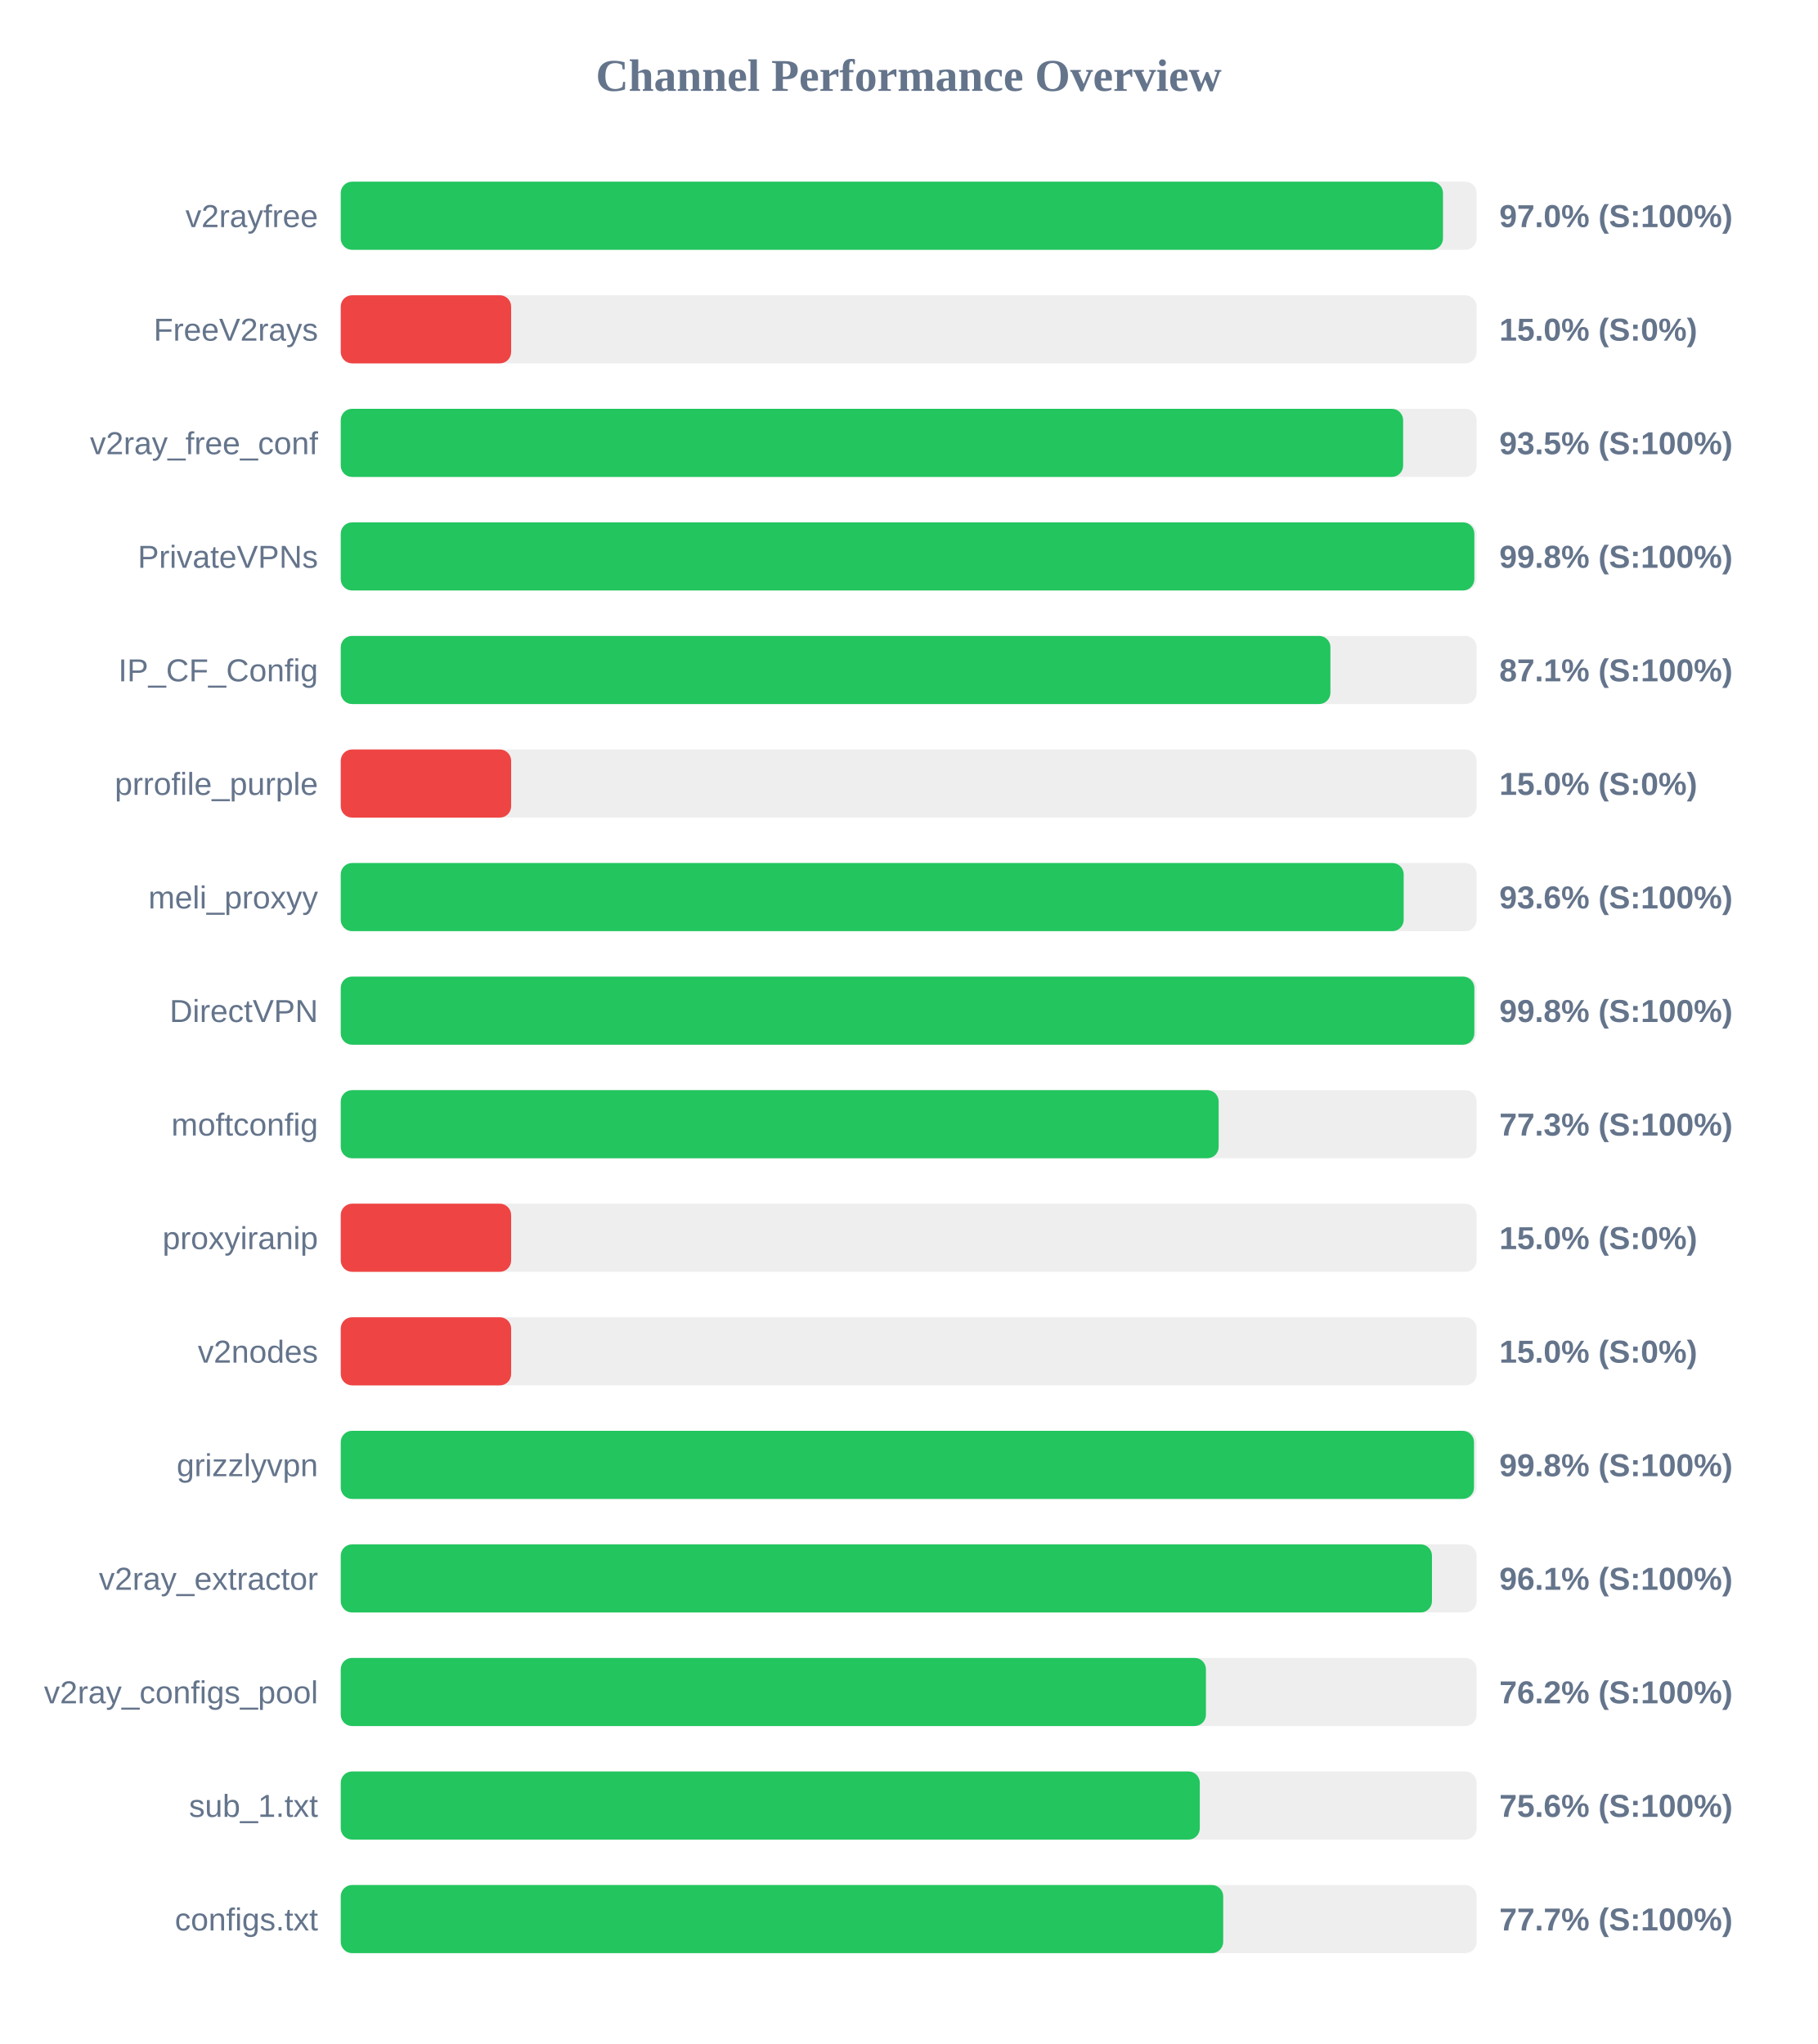
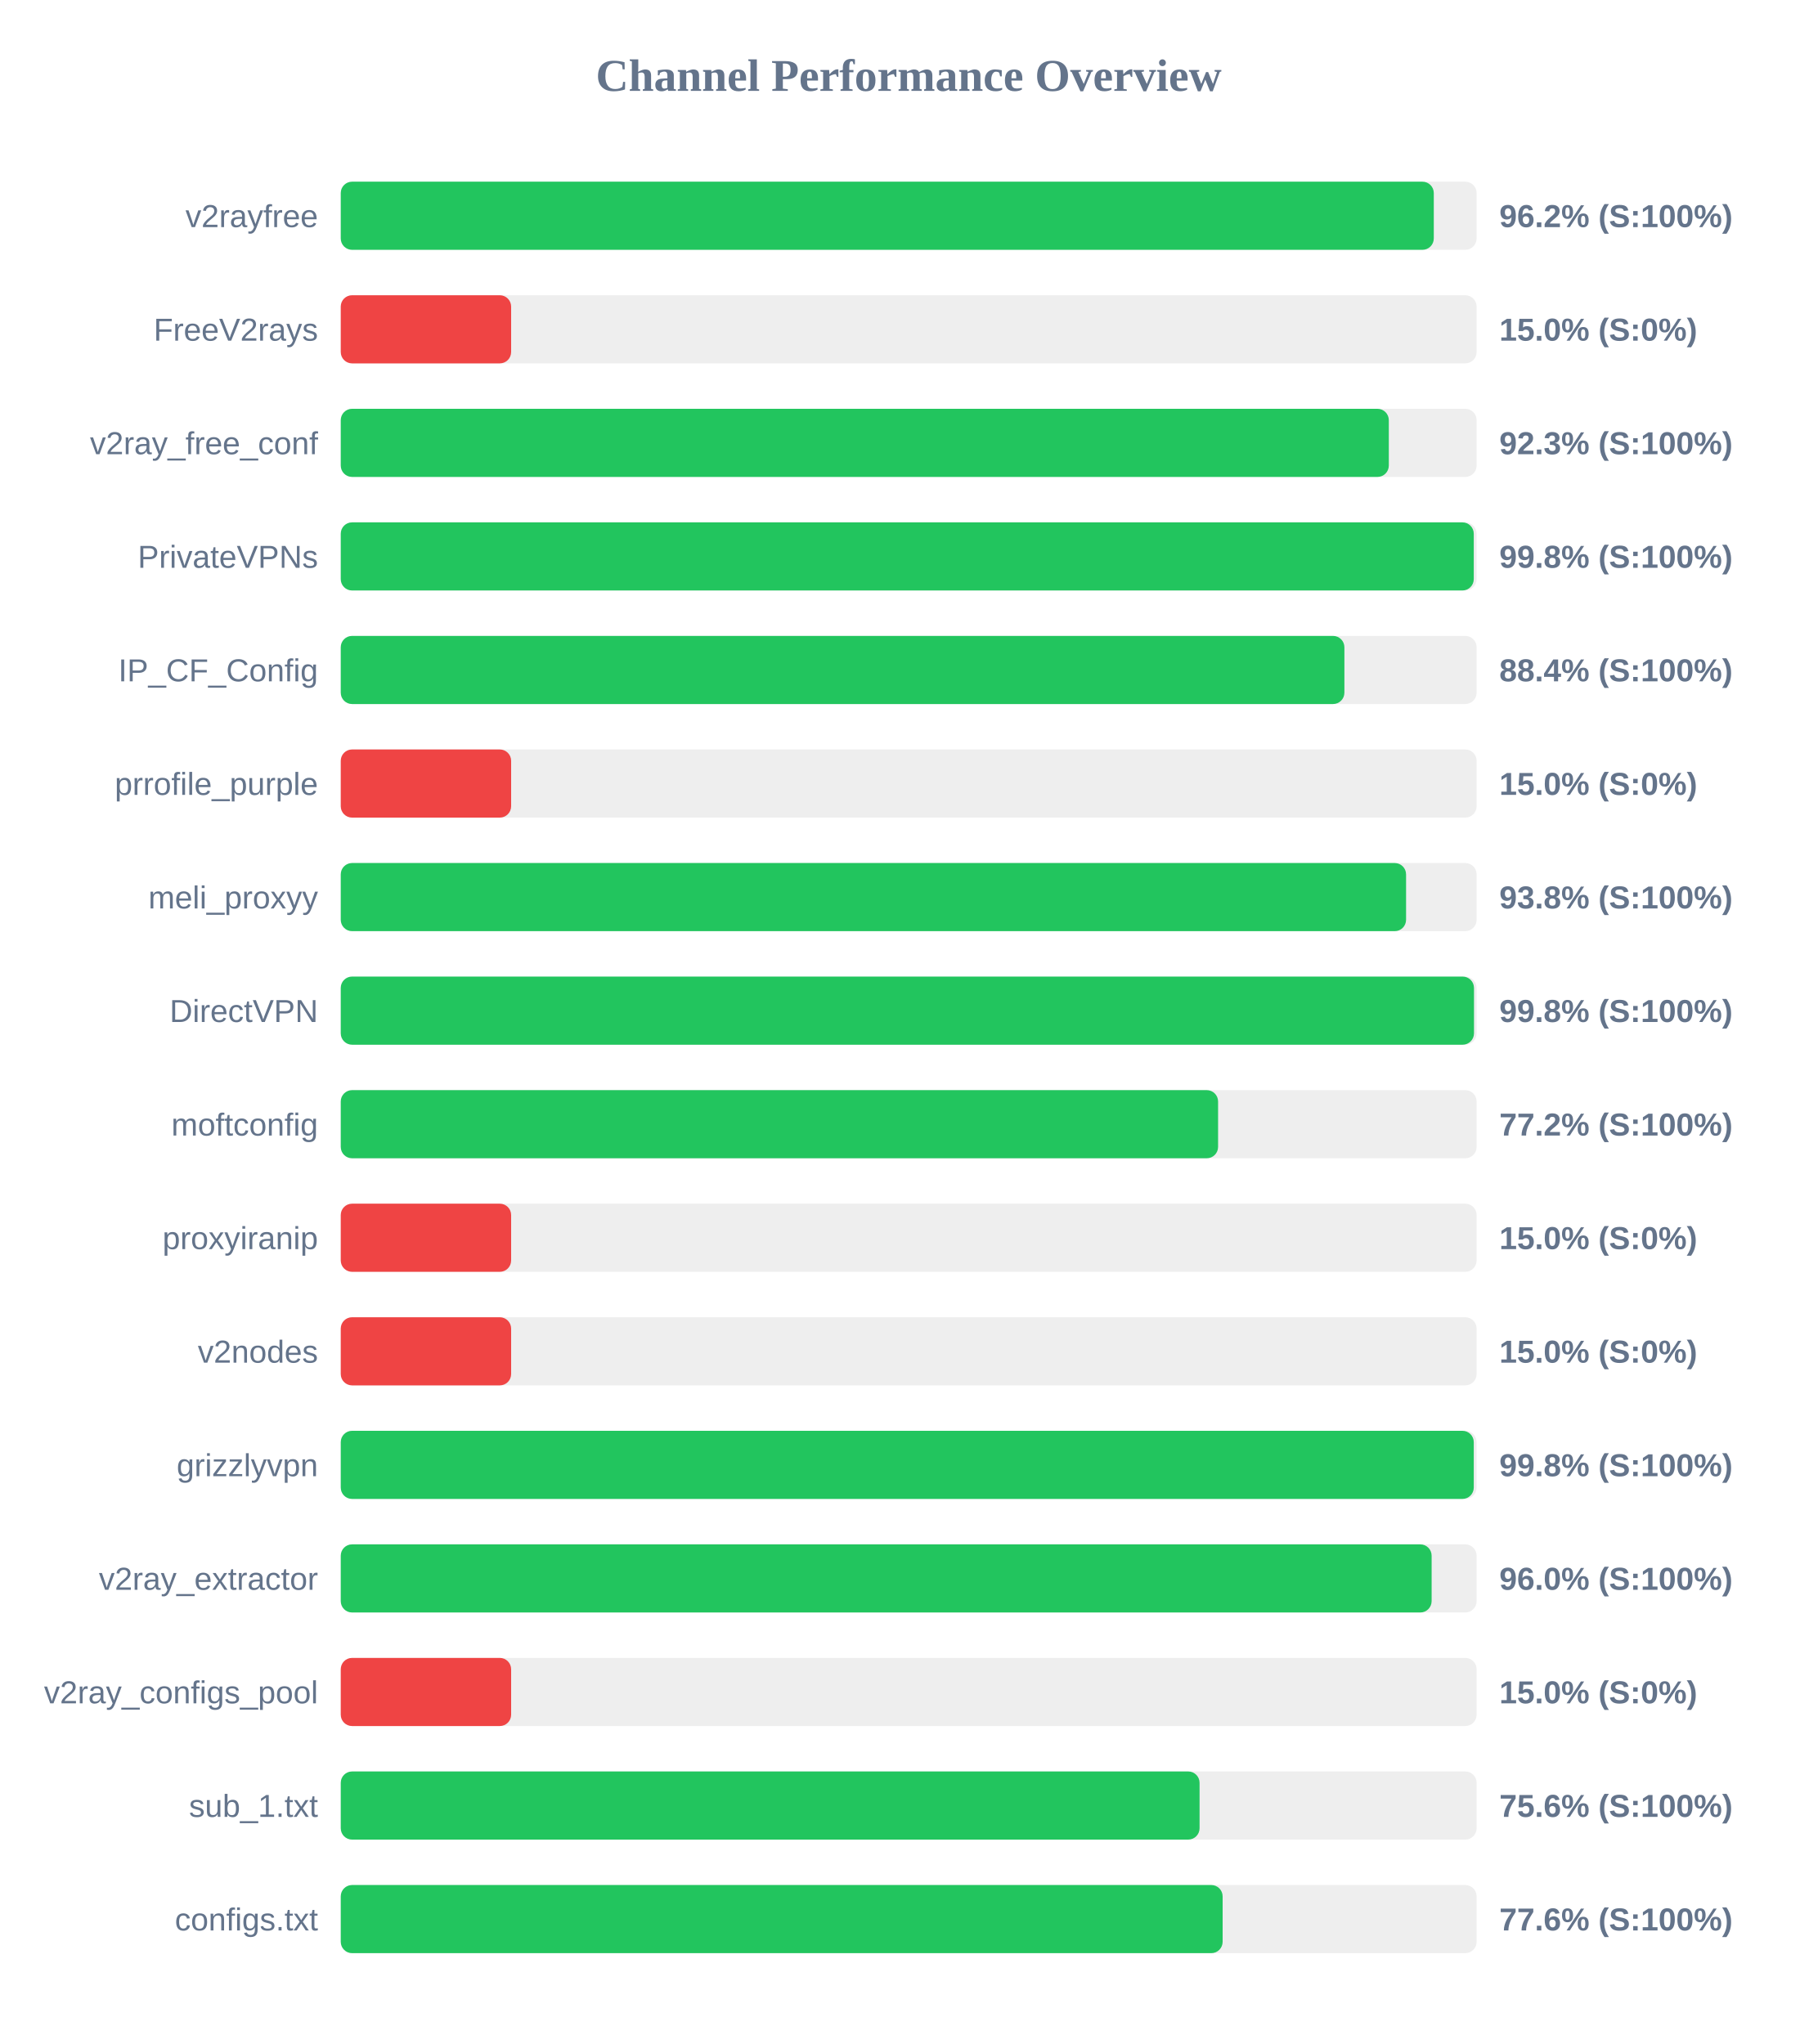
<svg xmlns="http://www.w3.org/2000/svg" width="800" height="900" version="1.1">
  <style>
        .row { font: 14px Arial; fill: #64748b; }
        .score { font: bold 14px Arial; fill: #64748b; }
    </style>
  <text x="400" y="40" text-anchor="middle" font-size="20px" font-weight="bold" fill="#64748b">Channel Performance Overview</text>
  <rect x="150" y="80" width="500" height="30" fill="#eee" rx="5" />
-   <rect x="150" y="80" width="485.2" height="30" fill="#22c55e" rx="5" />
+   <rect x="150" y="80" width="481.15" height="30" fill="#22c55e" rx="5" />
  <text x="140" y="100" text-anchor="end" class="row">v2rayfree</text>
-   <text x="660" y="100" text-anchor="start" class="score">97.0% (S:100%)</text>
+   <text x="660" y="100" text-anchor="start" class="score">96.2% (S:100%)</text>
  <rect x="150" y="130" width="500" height="30" fill="#eee" rx="5" />
  <rect x="150" y="130" width="75.0" height="30" fill="#ef4444" rx="5" />
  <text x="140" y="150" text-anchor="end" class="row">FreeV2rays</text>
  <text x="660" y="150" text-anchor="start" class="score">15.0% (S:0%)</text>
  <rect x="150" y="180" width="500" height="30" fill="#eee" rx="5" />
-   <rect x="150" y="180" width="467.65" height="30" fill="#22c55e" rx="5" />
+   <rect x="150" y="180" width="461.35" height="30" fill="#22c55e" rx="5" />
  <text x="140" y="200" text-anchor="end" class="row">v2ray_free_conf</text>
-   <text x="660" y="200" text-anchor="start" class="score">93.5% (S:100%)</text>
+   <text x="660" y="200" text-anchor="start" class="score">92.3% (S:100%)</text>
  <rect x="150" y="230" width="500" height="30" fill="#eee" rx="5" />
-   <rect x="150" y="230" width="499.0" height="30" fill="#22c55e" rx="5" />
+   <rect x="150" y="230" width="498.75" height="30" fill="#22c55e" rx="5" />
  <text x="140" y="250" text-anchor="end" class="row">PrivateVPNs</text>
  <text x="660" y="250" text-anchor="start" class="score">99.8% (S:100%)</text>
  <rect x="150" y="280" width="500" height="30" fill="#eee" rx="5" />
-   <rect x="150" y="280" width="435.65" height="30" fill="#22c55e" rx="5" />
+   <rect x="150" y="280" width="441.8" height="30" fill="#22c55e" rx="5" />
  <text x="140" y="300" text-anchor="end" class="row">IP_CF_Config</text>
-   <text x="660" y="300" text-anchor="start" class="score">87.1% (S:100%)</text>
+   <text x="660" y="300" text-anchor="start" class="score">88.4% (S:100%)</text>
  <rect x="150" y="330" width="500" height="30" fill="#eee" rx="5" />
  <rect x="150" y="330" width="75.0" height="30" fill="#ef4444" rx="5" />
  <text x="140" y="350" text-anchor="end" class="row">prrofile_purple</text>
  <text x="660" y="350" text-anchor="start" class="score">15.0% (S:0%)</text>
  <rect x="150" y="380" width="500" height="30" fill="#eee" rx="5" />
-   <rect x="150" y="380" width="467.9" height="30" fill="#22c55e" rx="5" />
+   <rect x="150" y="380" width="468.95" height="30" fill="#22c55e" rx="5" />
  <text x="140" y="400" text-anchor="end" class="row">meli_proxyy</text>
-   <text x="660" y="400" text-anchor="start" class="score">93.6% (S:100%)</text>
+   <text x="660" y="400" text-anchor="start" class="score">93.8% (S:100%)</text>
  <rect x="150" y="430" width="500" height="30" fill="#eee" rx="5" />
-   <rect x="150" y="430" width="499.0" height="30" fill="#22c55e" rx="5" />
+   <rect x="150" y="430" width="498.85" height="30" fill="#22c55e" rx="5" />
  <text x="140" y="450" text-anchor="end" class="row">DirectVPN</text>
  <text x="660" y="450" text-anchor="start" class="score">99.8% (S:100%)</text>
  <rect x="150" y="480" width="500" height="30" fill="#eee" rx="5" />
-   <rect x="150" y="480" width="386.45" height="30" fill="#22c55e" rx="5" />
+   <rect x="150" y="480" width="386.2" height="30" fill="#22c55e" rx="5" />
  <text x="140" y="500" text-anchor="end" class="row">moftconfig</text>
-   <text x="660" y="500" text-anchor="start" class="score">77.3% (S:100%)</text>
+   <text x="660" y="500" text-anchor="start" class="score">77.2% (S:100%)</text>
  <rect x="150" y="530" width="500" height="30" fill="#eee" rx="5" />
  <rect x="150" y="530" width="75.0" height="30" fill="#ef4444" rx="5" />
  <text x="140" y="550" text-anchor="end" class="row">proxyiranip</text>
  <text x="660" y="550" text-anchor="start" class="score">15.0% (S:0%)</text>
  <rect x="150" y="580" width="500" height="30" fill="#eee" rx="5" />
  <rect x="150" y="580" width="75.0" height="30" fill="#ef4444" rx="5" />
  <text x="140" y="600" text-anchor="end" class="row">v2nodes</text>
  <text x="660" y="600" text-anchor="start" class="score">15.0% (S:0%)</text>
  <rect x="150" y="630" width="500" height="30" fill="#eee" rx="5" />
-   <rect x="150" y="630" width="498.85" height="30" fill="#22c55e" rx="5" />
+   <rect x="150" y="630" width="498.75" height="30" fill="#22c55e" rx="5" />
  <text x="140" y="650" text-anchor="end" class="row">grizzlyvpn</text>
  <text x="660" y="650" text-anchor="start" class="score">99.8% (S:100%)</text>
  <rect x="150" y="680" width="500" height="30" fill="#eee" rx="5" />
-   <rect x="150" y="680" width="480.35" height="30" fill="#22c55e" rx="5" />
+   <rect x="150" y="680" width="480.2" height="30" fill="#22c55e" rx="5" />
  <text x="140" y="700" text-anchor="end" class="row">v2ray_extractor</text>
-   <text x="660" y="700" text-anchor="start" class="score">96.1% (S:100%)</text>
+   <text x="660" y="700" text-anchor="start" class="score">96.0% (S:100%)</text>
  <rect x="150" y="730" width="500" height="30" fill="#eee" rx="5" />
-   <rect x="150" y="730" width="380.85" height="30" fill="#22c55e" rx="5" />
+   <rect x="150" y="730" width="75.0" height="30" fill="#ef4444" rx="5" />
  <text x="140" y="750" text-anchor="end" class="row">v2ray_configs_pool</text>
-   <text x="660" y="750" text-anchor="start" class="score">76.2% (S:100%)</text>
+   <text x="660" y="750" text-anchor="start" class="score">15.0% (S:0%)</text>
  <rect x="150" y="780" width="500" height="30" fill="#eee" rx="5" />
-   <rect x="150" y="780" width="378.15" height="30" fill="#22c55e" rx="5" />
+   <rect x="150" y="780" width="378.05" height="30" fill="#22c55e" rx="5" />
  <text x="140" y="800" text-anchor="end" class="row">sub_1.txt</text>
  <text x="660" y="800" text-anchor="start" class="score">75.6% (S:100%)</text>
  <rect x="150" y="830" width="500" height="30" fill="#eee" rx="5" />
-   <rect x="150" y="830" width="388.45" height="30" fill="#22c55e" rx="5" />
+   <rect x="150" y="830" width="388.2" height="30" fill="#22c55e" rx="5" />
  <text x="140" y="850" text-anchor="end" class="row">configs.txt</text>
-   <text x="660" y="850" text-anchor="start" class="score">77.7% (S:100%)</text>
+   <text x="660" y="850" text-anchor="start" class="score">77.6% (S:100%)</text>
</svg>
